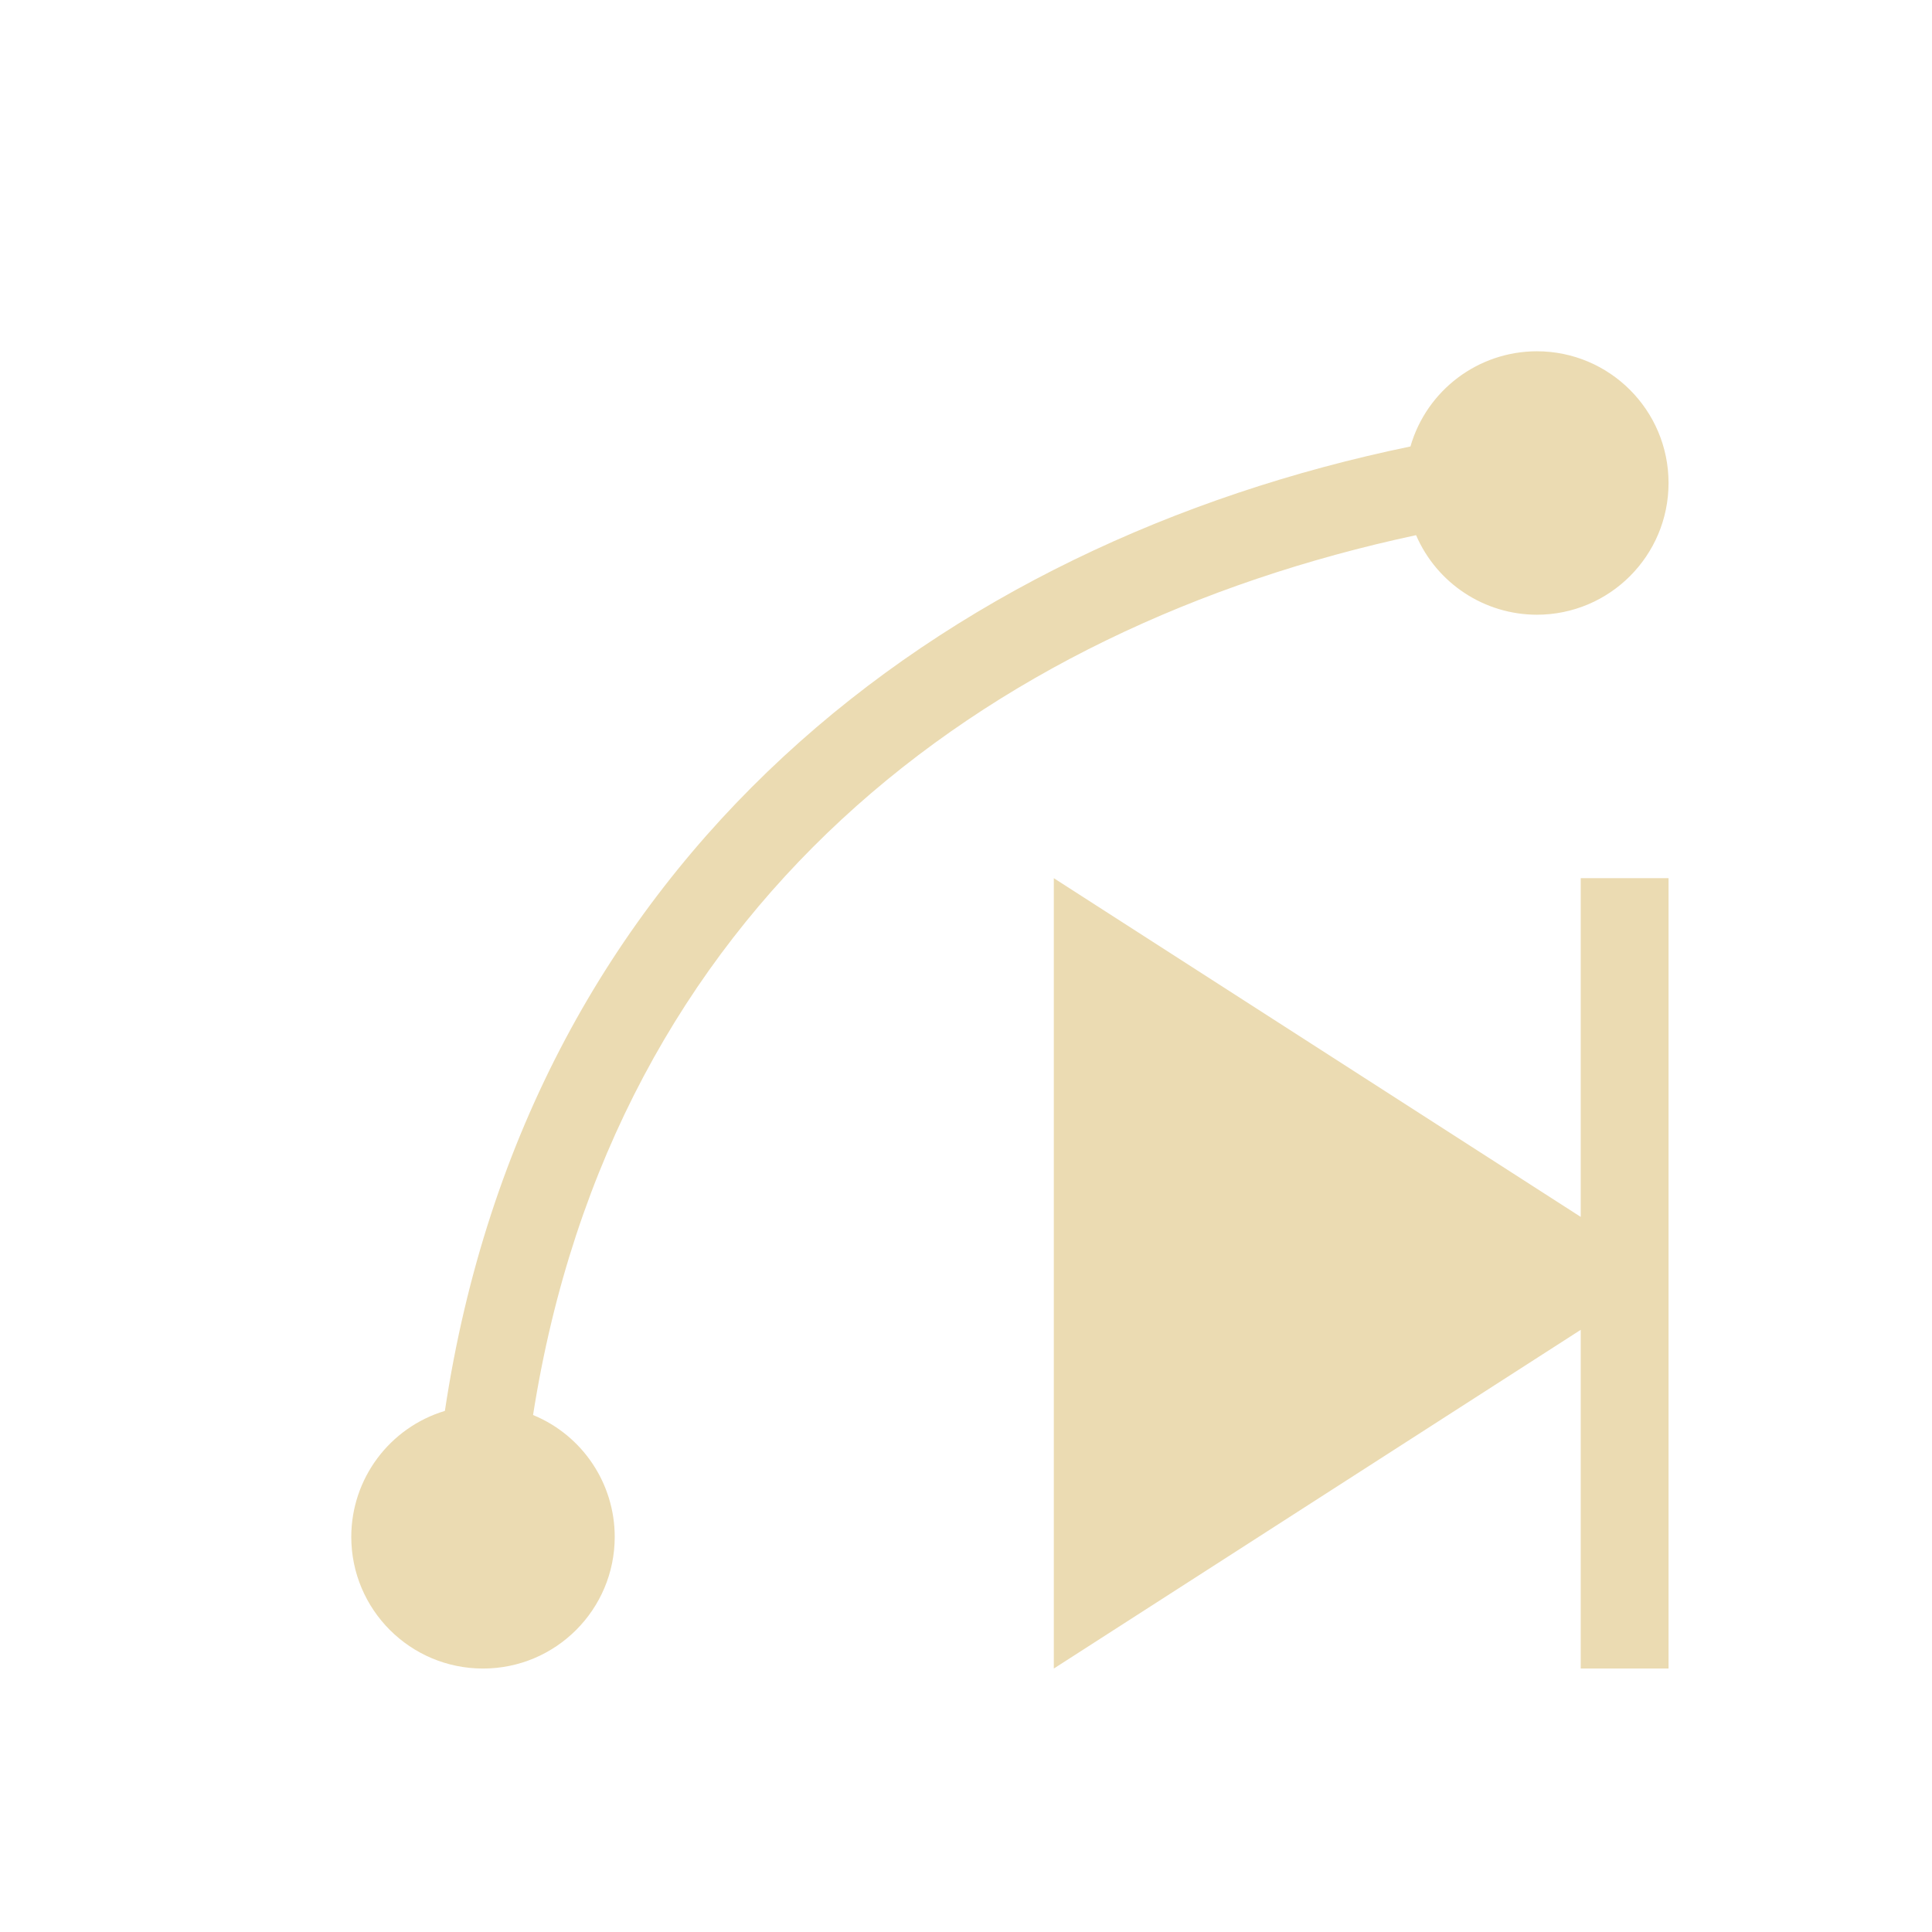
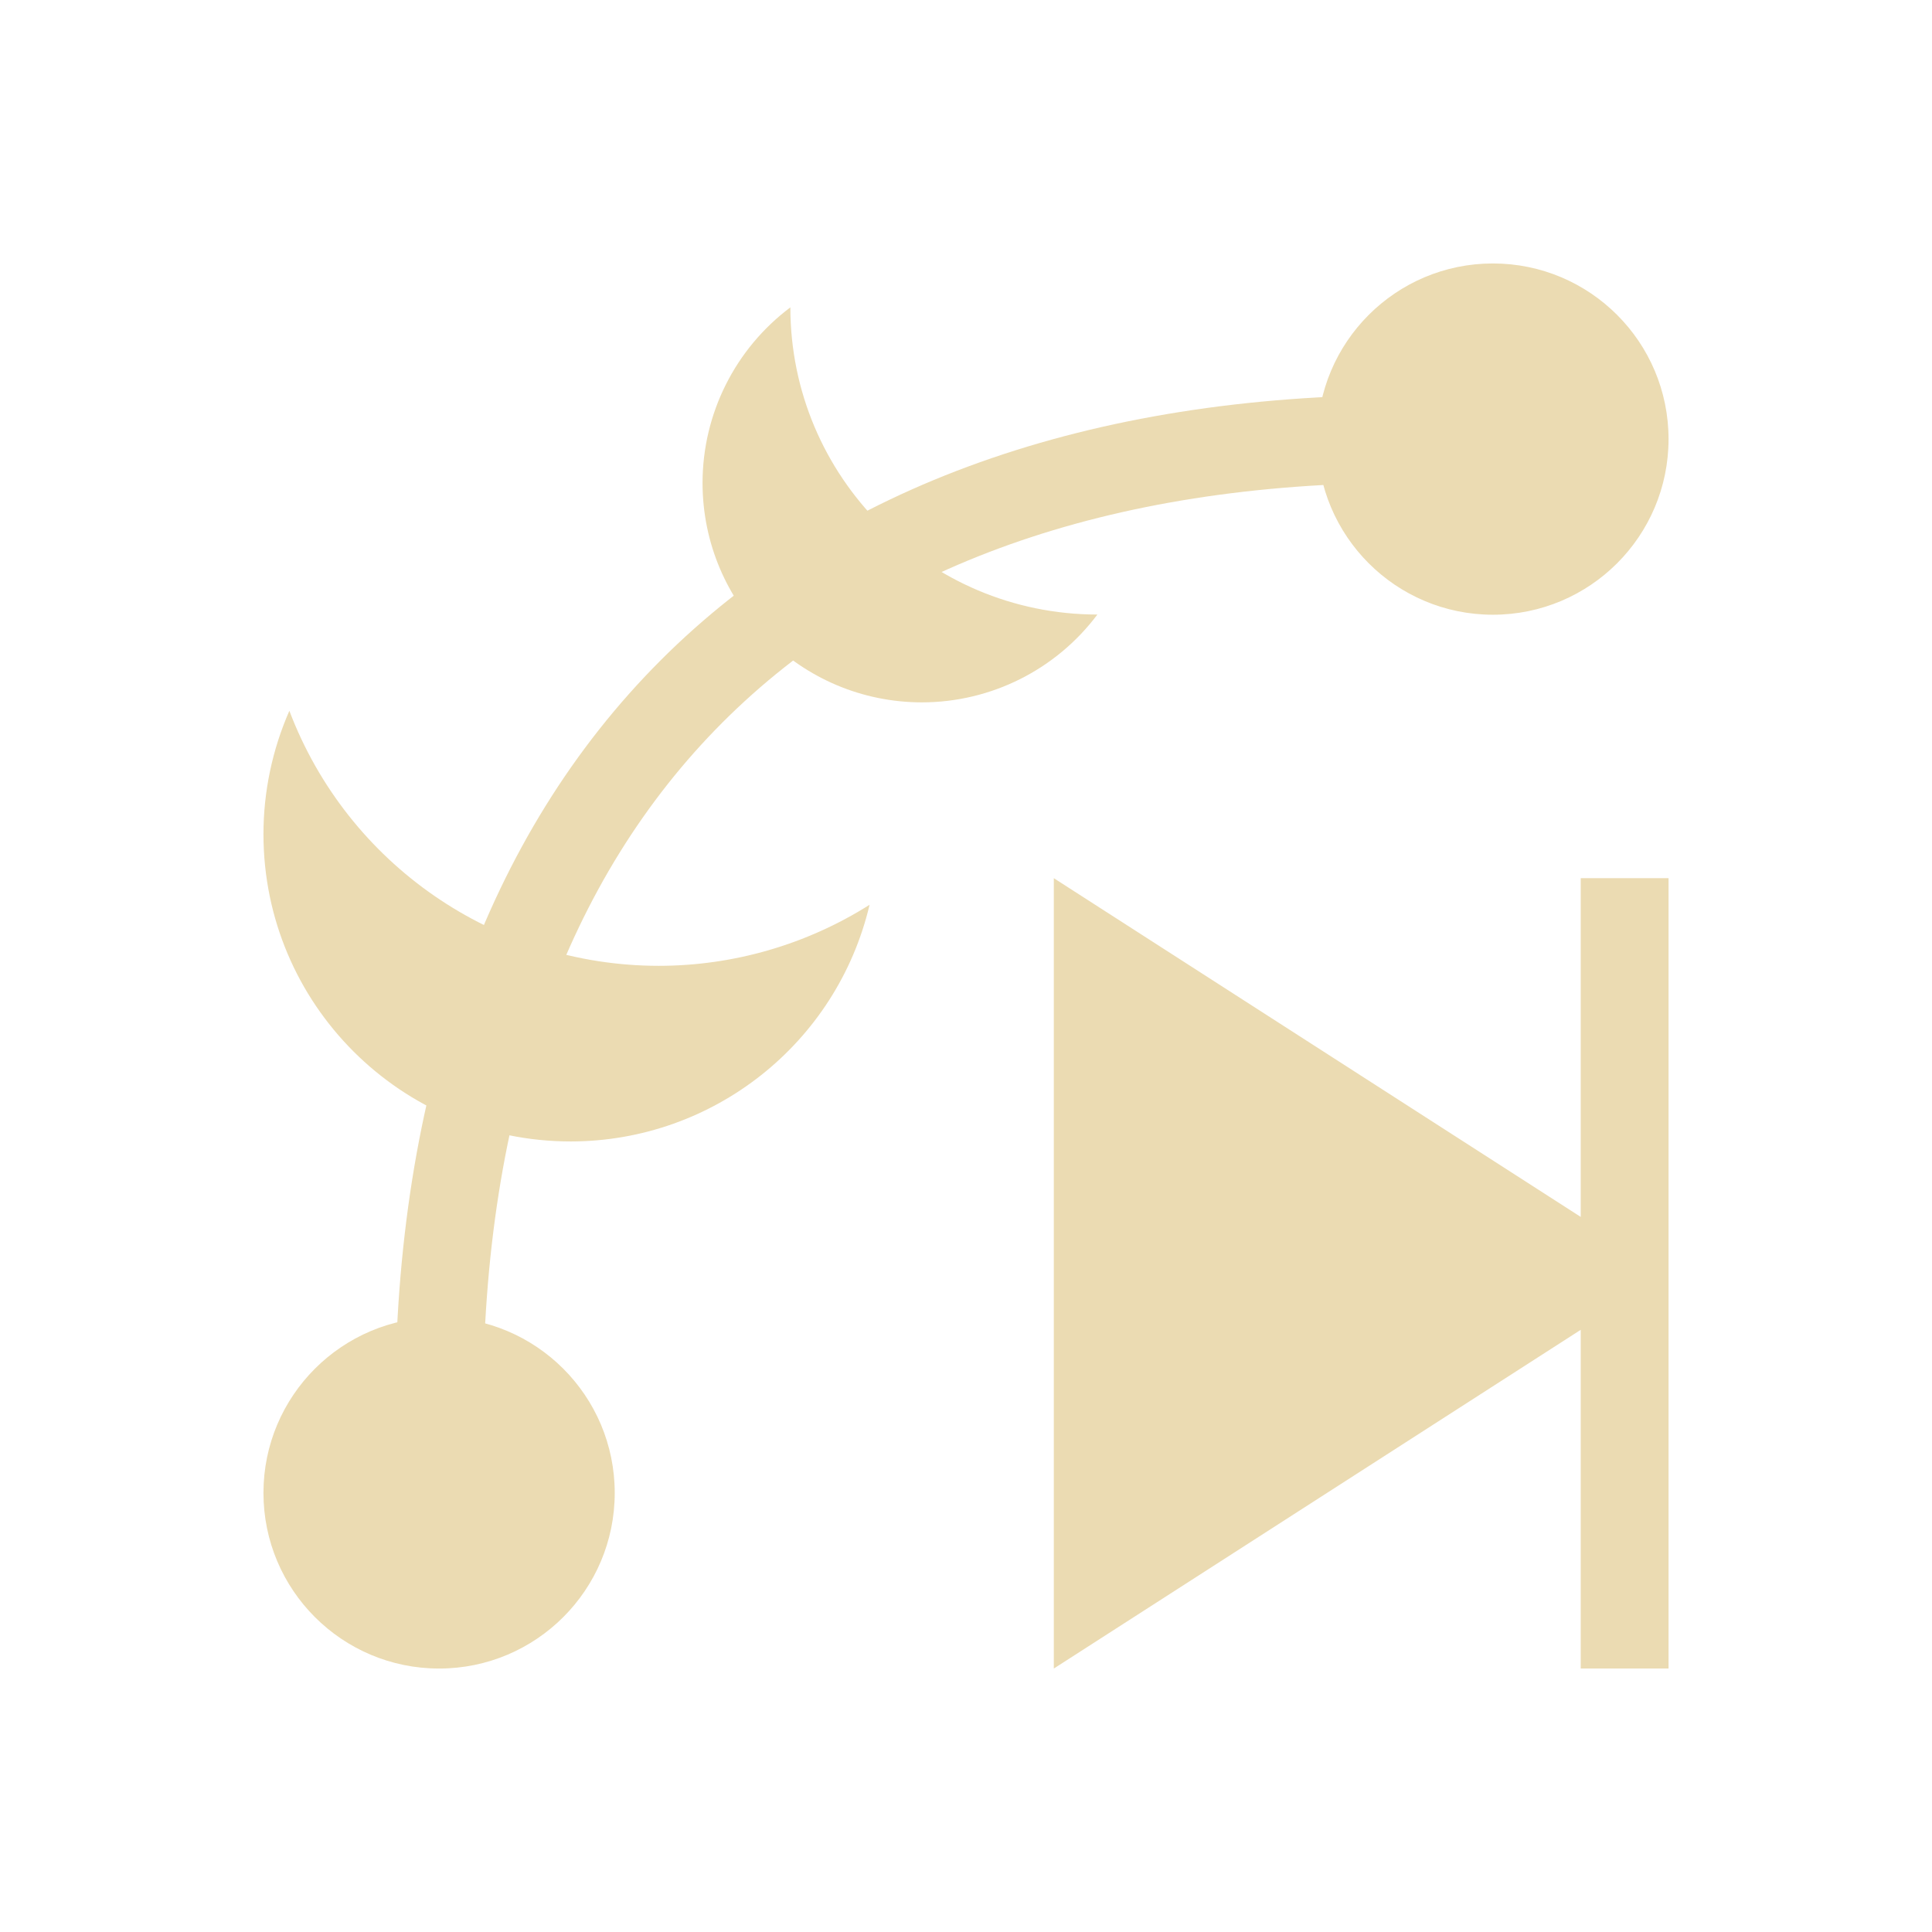
- <svg xmlns="http://www.w3.org/2000/svg" width="22" height="22" viewBox="0 0 22 22">
+ <svg xmlns="http://www.w3.org/2000/svg" width="22" height="22" version="1.1">
  <defs>
-     <style id="current-color-scheme" type="text/css">
-    .ColorScheme-Text { color:#ebdbb2; } .ColorScheme-Highlight { color:#458588; }
-   </style>
+     <style type="text/css">.ColorScheme-Text { color:#ebdbb2; } .ColorScheme-Highlight { color:#458588; }</style>
  </defs>
-   <path style="fill:currentColor" class="ColorScheme-Text" d="M 14.5 1 A 1.5 1.5 0 0 0 13.061 2.084 C 7.729 3.186 3.017 6.742 2.066 13.066 A 1.5 1.5 0 0 0 1 14.5 A 1.5 1.5 0 0 0 2.5 16 A 1.5 1.5 0 0 0 4 14.5 A 1.5 1.5 0 0 0 3.07 13.113 C 3.98 7.325 8.183 4.152 13.125 3.094 A 1.5 1.5 0 0 0 14.5 4 A 1.5 1.5 0 0 0 16 2.5 A 1.5 1.5 0 0 0 14.5 1 z M 9 7 L 9 11.5 L 9 16 L 12.5 13.75 L 15 12.143 L 15 16 L 16 16 L 16 11.5 L 16 7 L 15 7 L 15 10.857 L 12.5 9.25 L 9 7 z" transform="translate(3 3)" />
+   <path class="ColorScheme-Text" d="m16 4.498c-3.595 0-6.494 1.036-8.478 3.022s-3.022 4.883-3.022 8.478h1c0-3.405 0.964-6.006 2.728-7.772s4.367-2.728 7.772-2.728z" fill="currentColor" />
+   <path class="ColorScheme-Text" d="m3.295 8.094a3.5 3.5 0 0 0-0.295 1.404 3.5 3.5 0 0 0 3.5 3.5 3.5 3.5 0 0 0 3.402-2.695 4.5 4.5 0 0 1-2.402 0.695 4.5 4.5 0 0 1-4.205-2.904zm5.705-4.594a2.5 2.5 0 0 0-1 1.998 2.5 2.5 0 0 0 2.5 2.5 2.5 2.5 0 0 0 1.996-1 3.5 3.5 0 0 1-3.496-3.498zm-2 13.5a2 2 0 0 1-2 2 2 2 0 0 1-2-2 2 2 0 0 1 2-2 2 2 0 0 1 2 2zm12-12a2 2 0 0 1-2 2 2 2 0 0 1-2-2 2 2 0 0 1 2-2 2 2 0 0 1 2 2zm-1 5h1v9h-1zm-6 0 7 4.5-7 4.5z" fill="currentColor" />
</svg>
